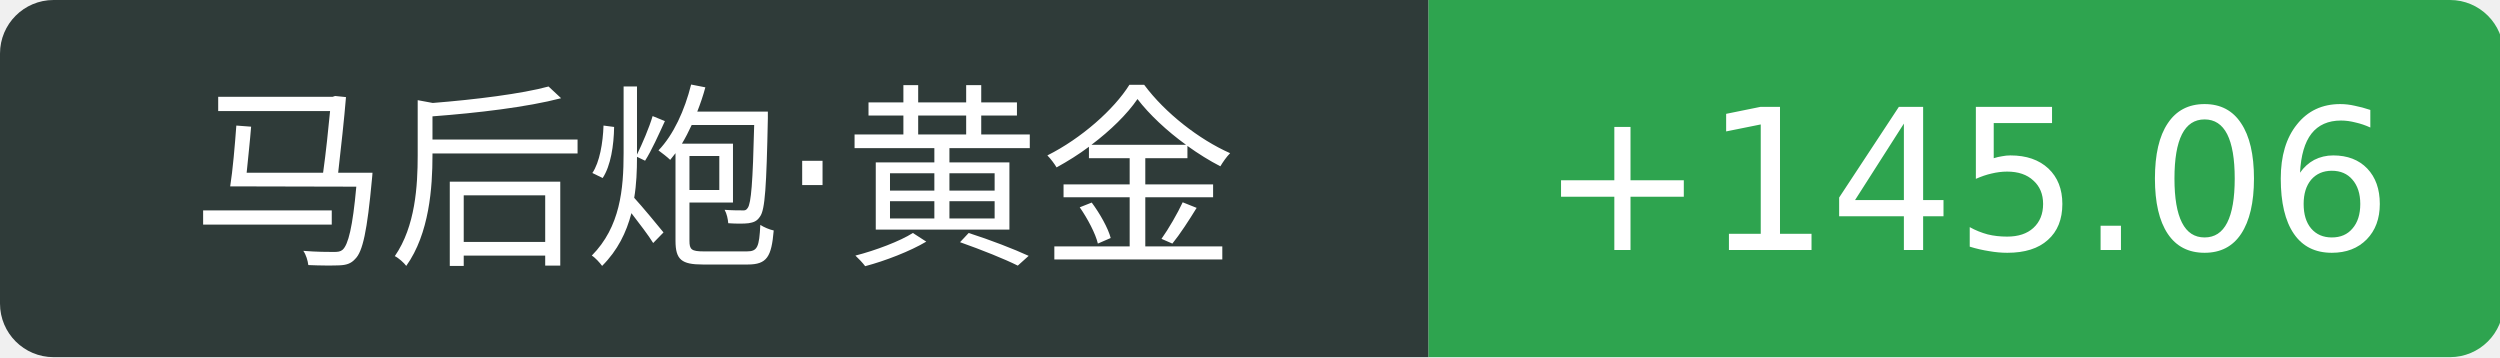
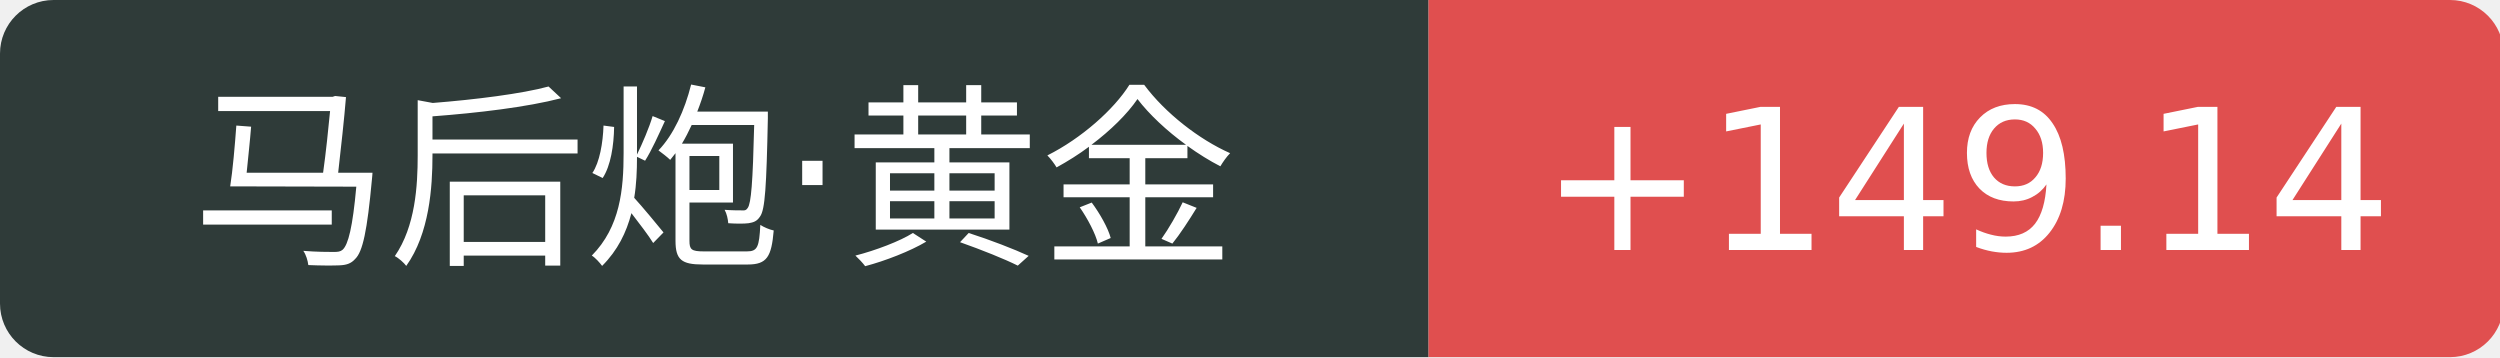
<svg xmlns="http://www.w3.org/2000/svg" width="140" height="20">
  <path d="M3 0 h77.0 v20 h-77.0 a3 3 0 0 1 -3 -3 v-14 a3 3 0 0 1 3 -3 Z" fill="#2f3b39" />
-   <path d="M80.0 0 h57.2 a3 3 0 0 1 3 3 v14 a3 3 0 0 1 -3 3 h-57.2 v-20 Z" fill="#2ea44f" />
+   <path d="M80.0 0 h57.2 a3 3 0 0 1 3 3 v14 a3 3 0 0 1 -3 3 h-57.2 v-20 Z" fill="#e04f4f" />
  <text x="40.0" y="14" fill="#fff" text-anchor="middle" font-family="Verdana,DejaVu Sans,Geneva,sans-serif" font-size="11">马后炮·黄金</text>
-   <text x="110.1" y="14" fill="#fff" text-anchor="middle" font-family="Verdana,DejaVu Sans,Geneva,sans-serif" font-size="11">+145.06</text>
+   <text x="110.1" y="14" fill="#fff" text-anchor="middle" font-family="Verdana,DejaVu Sans,Geneva,sans-serif" font-size="11">+149.14</text>
</svg>
